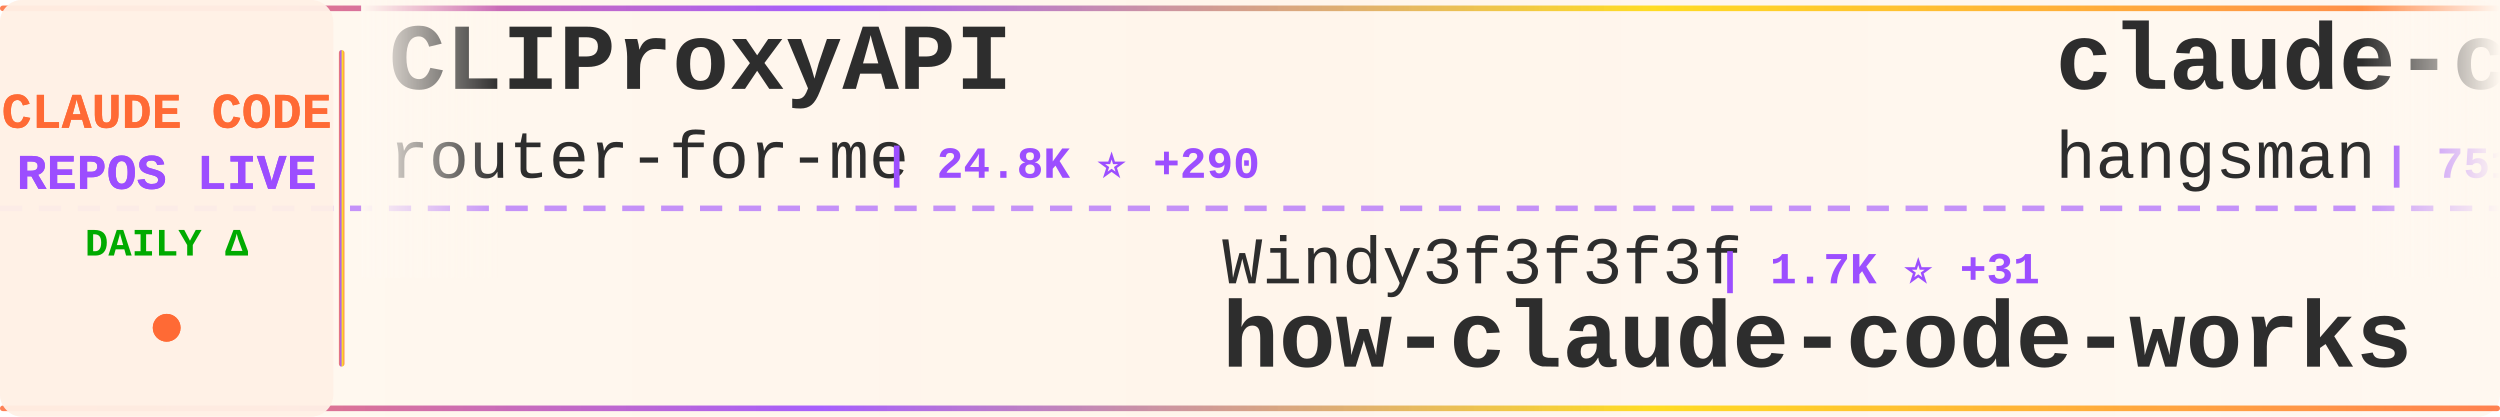
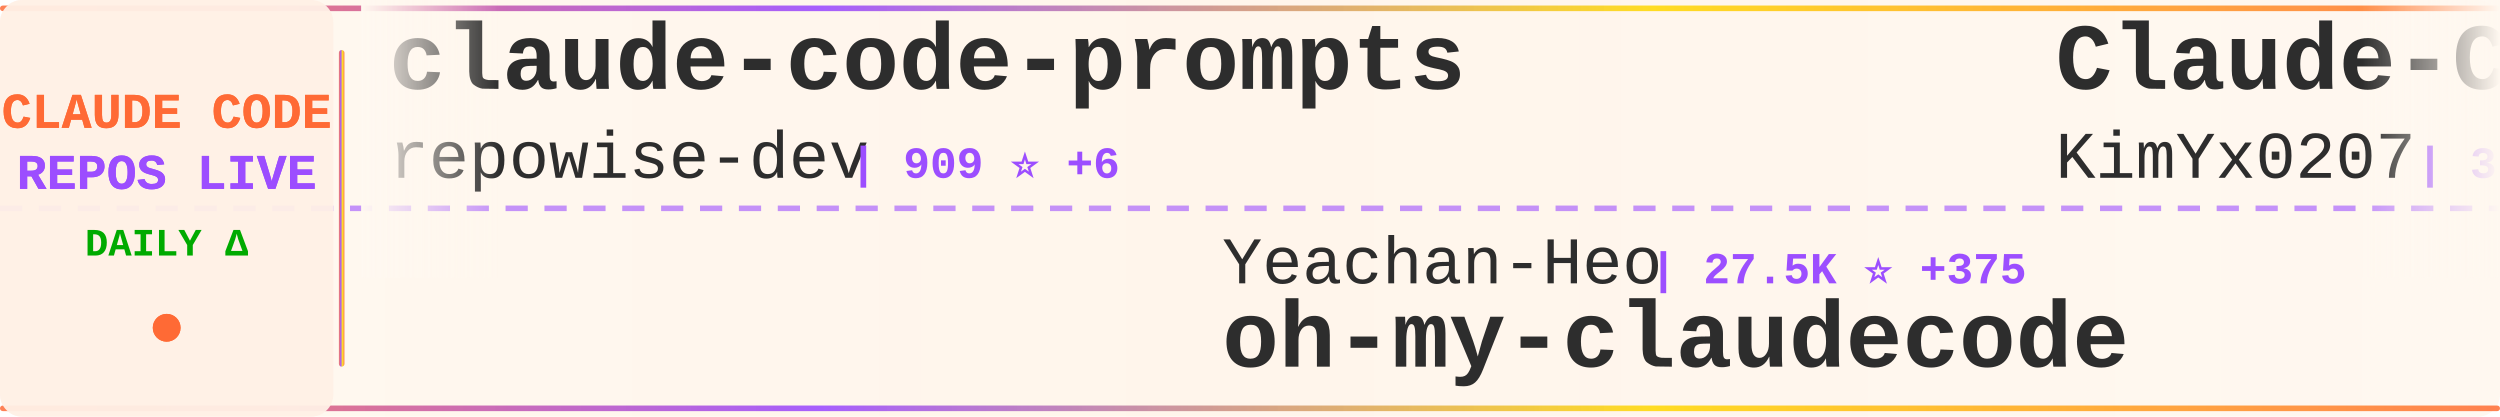
<svg xmlns="http://www.w3.org/2000/svg" width="900" height="150">
  <defs>
    <linearGradient id="tickerBg" x1="0%" y1="0%" x2="100%" y2="0%">
      <stop offset="0%" style="stop-color:#fff8f0;stop-opacity:0.98" />
      <stop offset="50%" style="stop-color:#fff5eb;stop-opacity:1" />
      <stop offset="100%" style="stop-color:#fff8f0;stop-opacity:0.98" />
    </linearGradient>
    <linearGradient id="borderGrad" x1="0%" y1="0%" x2="100%" y2="0%">
      <stop offset="0%" style="stop-color:#FF6B35;stop-opacity:0.85">
        <animate attributeName="stop-opacity" values="0.85;1;0.85" dur="2s" repeatCount="indefinite" />
      </stop>
      <stop offset="33%" style="stop-color:#9C4EFF;stop-opacity:0.9">
        <animate attributeName="stop-opacity" values="0.9;1;0.9" dur="2.2s" repeatCount="indefinite" />
      </stop>
      <stop offset="66%" style="stop-color:#FFD700;stop-opacity:0.85">
        <animate attributeName="stop-opacity" values="0.85;1;0.85" dur="1.8s" repeatCount="indefinite" />
      </stop>
      <stop offset="100%" style="stop-color:#FF6B35;stop-opacity:0.85">
        <animate attributeName="stop-opacity" values="0.85;1;0.85" dur="2s" repeatCount="indefinite" />
      </stop>
    </linearGradient>
    <filter id="textGlow">
      <feGaussianBlur stdDeviation="0.15" result="coloredBlur" />
      <feMerge>
        <feMergeNode in="coloredBlur" />
        <feMergeNode in="SourceGraphic" />
      </feMerge>
    </filter>
    <filter id="metricGlow">
      <feGaussianBlur stdDeviation="0.2" result="coloredBlur" />
      <feMerge>
        <feMergeNode in="coloredBlur" />
        <feMergeNode in="SourceGraphic" />
      </feMerge>
    </filter>
    <linearGradient id="leftFade" x1="0%" y1="0%" x2="100%" y2="0%">
      <stop offset="0%" style="stop-color:#fff8f0;stop-opacity:1" />
      <stop offset="100%" style="stop-color:#fff8f0;stop-opacity:0" />
    </linearGradient>
    <linearGradient id="rightFade" x1="0%" y1="0%" x2="100%" y2="0%">
      <stop offset="0%" style="stop-color:#fff8f0;stop-opacity:0" />
      <stop offset="100%" style="stop-color:#fff8f0;stop-opacity:1" />
    </linearGradient>
  </defs>
  <rect width="900" height="150" fill="url(#tickerBg)" rx="8" />
  <rect x="0" y="2" width="900" height="2" fill="url(#borderGrad)" rx="1" />
  <rect x="0" y="146" width="900" height="2" fill="url(#borderGrad)" rx="1" />
  <line x1="0" y1="75" x2="900" y2="75" stroke="#9C4EFF" stroke-width="2" stroke-dasharray="8 6" opacity="0.6" />
  <rect x="0" y="0" width="120" height="150" fill="#fff0e6" opacity="0.95" rx="8" />
  <text x="60" y="46" font-family="'Courier New', monospace" font-size="18" font-weight="bold" fill="#FF6B35" text-anchor="middle" filter="url(#textGlow)">
    CLAUDE CODE
  </text>
  <text x="60" y="68" font-family="'Courier New', monospace" font-size="18" font-weight="bold" fill="#9C4EFF" text-anchor="middle" filter="url(#textGlow)">
    REPOS LIVE
  </text>
  <text x="60" y="92" font-family="'Courier New', monospace" font-size="14" font-weight="bold" fill="#00aa00" text-anchor="middle">
    DAILY Δ
  </text>
  <circle cx="60" cy="118" r="5" fill="#FF6B35" filter="url(#metricGlow)">
    <animate attributeName="r" values="4;6;4" dur="1.5s" repeatCount="indefinite" />
    <animate attributeName="opacity" values="0.6;1;0.6" dur="1.5s" repeatCount="indefinite" />
  </circle>
  <rect x="122" y="18" width="2" height="114" fill="url(#borderGrad)" rx="1" />
  <clipPath id="tickerClip">
    <rect x="130" y="0" width="770" height="150" />
  </clipPath>
  <g clip-path="url(#tickerClip)">
    <g id="tickerItems">
      <animateTransform attributeName="transform" attributeType="XML" type="translate" from="0 0" to="-3000 0" dur="54s" repeatCount="indefinite" />
      <g transform="translate(0, 0)">
-         <text x="140" y="32" font-family="'Courier New', monospace" font-size="34" font-weight="bold" fill="#2d2d2d">CLIProxyAPI</text>
-         <text x="140" y="64" font-family="'Courier New', monospace" font-size="24" font-weight="normal" fill="#2d2d2d" opacity="1.0">router-for-me</text>
-         <text x="318" y="64" font-family="'Courier New', monospace" font-size="16" font-weight="bold" fill="#9C4EFF"> | 24.8K ⭐ +290</text>
+         <text x="140" y="32" font-family="'Courier New', monospace" font-size="34" font-weight="bold" fill="#2d2d2d">claude-code-prompts</text>
+         <text x="140" y="64" font-family="'Courier New', monospace" font-size="24" font-weight="normal" fill="#2d2d2d" opacity="1.0">repowise-dev</text>
+         <text x="306" y="64" font-family="'Courier New', monospace" font-size="16" font-weight="bold" fill="#9C4EFF"> | 909 ⭐ +6</text>
      </g>
      <g transform="translate(300, 0)">
-         <text x="140" y="102" font-family="'Courier New', monospace" font-size="24" font-weight="normal" fill="#2d2d2d" opacity="1.0">Windy3f3f3f3f</text>
-         <text x="318" y="102" font-family="'Courier New', monospace" font-size="16" font-weight="bold" fill="#9C4EFF"> | 1.7K ⭐ +31</text>
-         <text x="140" y="132" font-family="'Courier New', monospace" font-size="34" font-weight="bold" fill="#2d2d2d">how-claude-code-works</text>
+         <text x="140" y="102" font-family="'Courier New', monospace" font-size="24" font-weight="normal" fill="#2d2d2d" opacity="1.0">Yeachan-Heo</text>
+         <text x="294" y="102" font-family="'Courier New', monospace" font-size="16" font-weight="bold" fill="#9C4EFF"> | 27.5K ⭐ +375</text>
+         <text x="140" y="132" font-family="'Courier New', monospace" font-size="34" font-weight="bold" fill="#2d2d2d">oh-my-claudecode</text>
      </g>
      <g transform="translate(600, 0)">
-         <text x="140" y="32" font-family="'Courier New', monospace" font-size="34" font-weight="bold" fill="#2d2d2d">claude-code-source</text>
-         <text x="140" y="64" font-family="'Courier New', monospace" font-size="24" font-weight="normal" fill="#2d2d2d" opacity="1.0">hangsman</text>
-         <text x="258" y="64" font-family="'Courier New', monospace" font-size="16" font-weight="bold" fill="#9C4EFF"> | 751 ⭐</text>
+         <text x="140" y="32" font-family="'Courier New', monospace" font-size="34" font-weight="bold" fill="#2d2d2d">Claude-Code-x-OpenClaw-G...</text>
+         <text x="140" y="64" font-family="'Courier New', monospace" font-size="24" font-weight="normal" fill="#2d2d2d" opacity="1.0">KimYx0207</text>
+         <text x="270" y="64" font-family="'Courier New', monospace" font-size="16" font-weight="bold" fill="#9C4EFF"> | 3.1K ⭐ +20</text>
      </g>
      <g transform="translate(900, 0)">
-         <text x="140" y="102" font-family="'Courier New', monospace" font-size="24" font-weight="normal" fill="#2d2d2d" opacity="1.0">sickn33</text>
-         <text x="246" y="102" font-family="'Courier New', monospace" font-size="16" font-weight="bold" fill="#9C4EFF"> | 32.1K ⭐ +211</text>
-         <text x="140" y="132" font-family="'Courier New', monospace" font-size="34" font-weight="bold" fill="#2d2d2d">antigravity-awesome-skil...</text>
+         <text x="140" y="102" font-family="'Courier New', monospace" font-size="24" font-weight="normal" fill="#2d2d2d" opacity="1.0">garrytan</text>
+         <text x="258" y="102" font-family="'Courier New', monospace" font-size="16" font-weight="bold" fill="#9C4EFF"> | 69.4K ⭐ +701</text>
+         <text x="140" y="132" font-family="'Courier New', monospace" font-size="34" font-weight="bold" fill="#2d2d2d">gstack</text>
      </g>
      <g transform="translate(1200, 0)">
-         <text x="140" y="32" font-family="'Courier New', monospace" font-size="34" font-weight="bold" fill="#2d2d2d">claude-code-my-workflow</text>
-         <text x="140" y="64" font-family="'Courier New', monospace" font-size="24" font-weight="normal" fill="#2d2d2d" opacity="1.0">pedrohcgs</text>
-         <text x="270" y="64" font-family="'Courier New', monospace" font-size="16" font-weight="bold" fill="#9C4EFF"> | 893 ⭐ +16</text>
+         <text x="140" y="32" font-family="'Courier New', monospace" font-size="34" font-weight="bold" fill="#2d2d2d">claude-code-tips</text>
+         <text x="140" y="64" font-family="'Courier New', monospace" font-size="24" font-weight="normal" fill="#2d2d2d" opacity="1.0">ykdojo</text>
+         <text x="234" y="64" font-family="'Courier New', monospace" font-size="16" font-weight="bold" fill="#9C4EFF"> | 7.3K ⭐ +53</text>
      </g>
      <g transform="translate(1500, 0)">
-         <text x="140" y="102" font-family="'Courier New', monospace" font-size="24" font-weight="normal" fill="#2d2d2d" opacity="1.0">pengchengneo</text>
-         <text x="306" y="102" font-family="'Courier New', monospace" font-size="16" font-weight="bold" fill="#9C4EFF"> | 1.1K ⭐ +11</text>
-         <text x="140" y="132" font-family="'Courier New', monospace" font-size="34" font-weight="bold" fill="#2d2d2d">Claude-Code</text>
+         <text x="140" y="102" font-family="'Courier New', monospace" font-size="24" font-weight="normal" fill="#2d2d2d" opacity="1.0">pedrohcgs</text>
+         <text x="270" y="102" font-family="'Courier New', monospace" font-size="16" font-weight="bold" fill="#9C4EFF"> | 893 ⭐ +14</text>
+         <text x="140" y="132" font-family="'Courier New', monospace" font-size="34" font-weight="bold" fill="#2d2d2d">claude-code-my-workflow</text>
      </g>
      <g transform="translate(1800, 0)">
-         <text x="140" y="32" font-family="'Courier New', monospace" font-size="34" font-weight="bold" fill="#2d2d2d">Open-ClaudeCode</text>
-         <text x="140" y="64" font-family="'Courier New', monospace" font-size="24" font-weight="normal" fill="#2d2d2d" opacity="1.0">LING71671</text>
-         <text x="270" y="64" font-family="'Courier New', monospace" font-size="16" font-weight="bold" fill="#9C4EFF"> | 714 ⭐ +8</text>
+         <text x="140" y="32" font-family="'Courier New', monospace" font-size="34" font-weight="bold" fill="#2d2d2d">claude-code-action</text>
+         <text x="140" y="64" font-family="'Courier New', monospace" font-size="24" font-weight="normal" fill="#2d2d2d" opacity="1.0">anthropics</text>
+         <text x="282" y="64" font-family="'Courier New', monospace" font-size="16" font-weight="bold" fill="#9C4EFF"> | 7.0K ⭐ +18</text>
      </g>
      <g transform="translate(2100, 0)">
-         <text x="140" y="102" font-family="'Courier New', monospace" font-size="24" font-weight="normal" fill="#2d2d2d" opacity="1.0">Cranot</text>
-         <text x="234" y="102" font-family="'Courier New', monospace" font-size="16" font-weight="bold" fill="#9C4EFF"> | 2.6K ⭐ +4</text>
-         <text x="140" y="132" font-family="'Courier New', monospace" font-size="34" font-weight="bold" fill="#2d2d2d">claude-code-guide</text>
+         <text x="140" y="102" font-family="'Courier New', monospace" font-size="24" font-weight="normal" fill="#2d2d2d" opacity="1.0">LING71671</text>
+         <text x="270" y="102" font-family="'Courier New', monospace" font-size="16" font-weight="bold" fill="#9C4EFF"> | 716 ⭐ +8</text>
+         <text x="140" y="132" font-family="'Courier New', monospace" font-size="34" font-weight="bold" fill="#2d2d2d">Open-ClaudeCode</text>
      </g>
      <g transform="translate(2400, 0)">
-         <text x="140" y="32" font-family="'Courier New', monospace" font-size="34" font-weight="bold" fill="#2d2d2d">claude-code-templates</text>
-         <text x="140" y="64" font-family="'Courier New', monospace" font-size="24" font-weight="normal" fill="#2d2d2d" opacity="1.0">davila7</text>
-         <text x="246" y="64" font-family="'Courier New', monospace" font-size="16" font-weight="bold" fill="#9C4EFF"> | 24.4K ⭐ +43</text>
+         <text x="140" y="32" font-family="'Courier New', monospace" font-size="34" font-weight="bold" fill="#2d2d2d">claude-code-guide</text>
+         <text x="140" y="64" font-family="'Courier New', monospace" font-size="24" font-weight="normal" fill="#2d2d2d" opacity="1.0">zebbern</text>
+         <text x="246" y="64" font-family="'Courier New', monospace" font-size="16" font-weight="bold" fill="#9C4EFF"> | 3.9K ⭐ +8</text>
      </g>
      <g transform="translate(2700, 0)">
-         <text x="140" y="102" font-family="'Courier New', monospace" font-size="24" font-weight="normal" fill="#2d2d2d" opacity="1.0">NanmiCoder</text>
-         <text x="282" y="102" font-family="'Courier New', monospace" font-size="16" font-weight="bold" fill="#9C4EFF"> | 5.8K ⭐ +83</text>
-         <text x="140" y="132" font-family="'Courier New', monospace" font-size="34" font-weight="bold" fill="#2d2d2d">cc-haha</text>
+         <text x="140" y="102" font-family="'Courier New', monospace" font-size="24" font-weight="normal" fill="#2d2d2d" opacity="1.0">fuergaosi233</text>
+         <text x="306" y="102" font-family="'Courier New', monospace" font-size="16" font-weight="bold" fill="#9C4EFF"> | 2.4K ⭐ +4</text>
+         <text x="140" y="132" font-family="'Courier New', monospace" font-size="34" font-weight="bold" fill="#2d2d2d">claude-code-proxy</text>
      </g>
      <g transform="translate(3000, 0)">
-         <text x="140" y="32" font-family="'Courier New', monospace" font-size="34" font-weight="bold" fill="#2d2d2d">CLIProxyAPI</text>
-         <text x="140" y="64" font-family="'Courier New', monospace" font-size="24" font-weight="normal" fill="#2d2d2d" opacity="1.0">router-for-me</text>
-         <text x="318" y="64" font-family="'Courier New', monospace" font-size="16" font-weight="bold" fill="#9C4EFF"> | 24.8K ⭐ +290</text>
+         <text x="140" y="32" font-family="'Courier New', monospace" font-size="34" font-weight="bold" fill="#2d2d2d">claude-code-prompts</text>
+         <text x="140" y="64" font-family="'Courier New', monospace" font-size="24" font-weight="normal" fill="#2d2d2d" opacity="1.0">repowise-dev</text>
+         <text x="306" y="64" font-family="'Courier New', monospace" font-size="16" font-weight="bold" fill="#9C4EFF"> | 909 ⭐ +6</text>
      </g>
      <g transform="translate(3300, 0)">
-         <text x="140" y="102" font-family="'Courier New', monospace" font-size="24" font-weight="normal" fill="#2d2d2d" opacity="1.0">Windy3f3f3f3f</text>
-         <text x="318" y="102" font-family="'Courier New', monospace" font-size="16" font-weight="bold" fill="#9C4EFF"> | 1.7K ⭐ +31</text>
-         <text x="140" y="132" font-family="'Courier New', monospace" font-size="34" font-weight="bold" fill="#2d2d2d">how-claude-code-works</text>
+         <text x="140" y="102" font-family="'Courier New', monospace" font-size="24" font-weight="normal" fill="#2d2d2d" opacity="1.0">Yeachan-Heo</text>
+         <text x="294" y="102" font-family="'Courier New', monospace" font-size="16" font-weight="bold" fill="#9C4EFF"> | 27.5K ⭐ +375</text>
+         <text x="140" y="132" font-family="'Courier New', monospace" font-size="34" font-weight="bold" fill="#2d2d2d">oh-my-claudecode</text>
      </g>
      <g transform="translate(3600, 0)">
-         <text x="140" y="32" font-family="'Courier New', monospace" font-size="34" font-weight="bold" fill="#2d2d2d">claude-code-source</text>
-         <text x="140" y="64" font-family="'Courier New', monospace" font-size="24" font-weight="normal" fill="#2d2d2d" opacity="1.0">hangsman</text>
-         <text x="258" y="64" font-family="'Courier New', monospace" font-size="16" font-weight="bold" fill="#9C4EFF"> | 751 ⭐</text>
+         <text x="140" y="32" font-family="'Courier New', monospace" font-size="34" font-weight="bold" fill="#2d2d2d">Claude-Code-x-OpenClaw-G...</text>
+         <text x="140" y="64" font-family="'Courier New', monospace" font-size="24" font-weight="normal" fill="#2d2d2d" opacity="1.0">KimYx0207</text>
+         <text x="270" y="64" font-family="'Courier New', monospace" font-size="16" font-weight="bold" fill="#9C4EFF"> | 3.1K ⭐ +20</text>
      </g>
      <g transform="translate(3900, 0)">
-         <text x="140" y="102" font-family="'Courier New', monospace" font-size="24" font-weight="normal" fill="#2d2d2d" opacity="1.0">sickn33</text>
-         <text x="246" y="102" font-family="'Courier New', monospace" font-size="16" font-weight="bold" fill="#9C4EFF"> | 32.1K ⭐ +211</text>
-         <text x="140" y="132" font-family="'Courier New', monospace" font-size="34" font-weight="bold" fill="#2d2d2d">antigravity-awesome-skil...</text>
+         <text x="140" y="102" font-family="'Courier New', monospace" font-size="24" font-weight="normal" fill="#2d2d2d" opacity="1.0">garrytan</text>
+         <text x="258" y="102" font-family="'Courier New', monospace" font-size="16" font-weight="bold" fill="#9C4EFF"> | 69.4K ⭐ +701</text>
+         <text x="140" y="132" font-family="'Courier New', monospace" font-size="34" font-weight="bold" fill="#2d2d2d">gstack</text>
      </g>
    </g>
  </g>
  <rect x="130" y="0" width="50" height="100" fill="url(#leftFade)" />
  <rect x="850" y="0" width="50" height="100" fill="url(#rightFade)" />
</svg>
